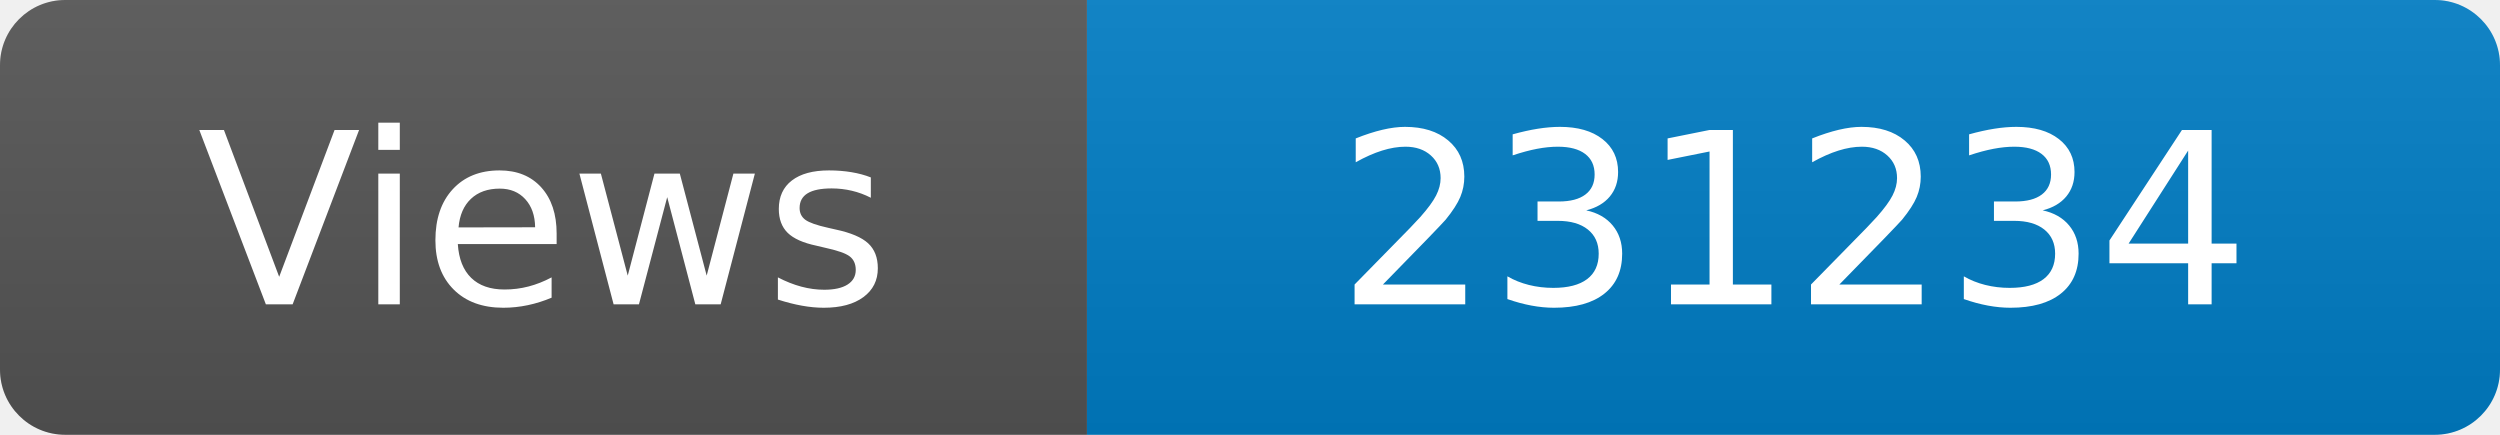
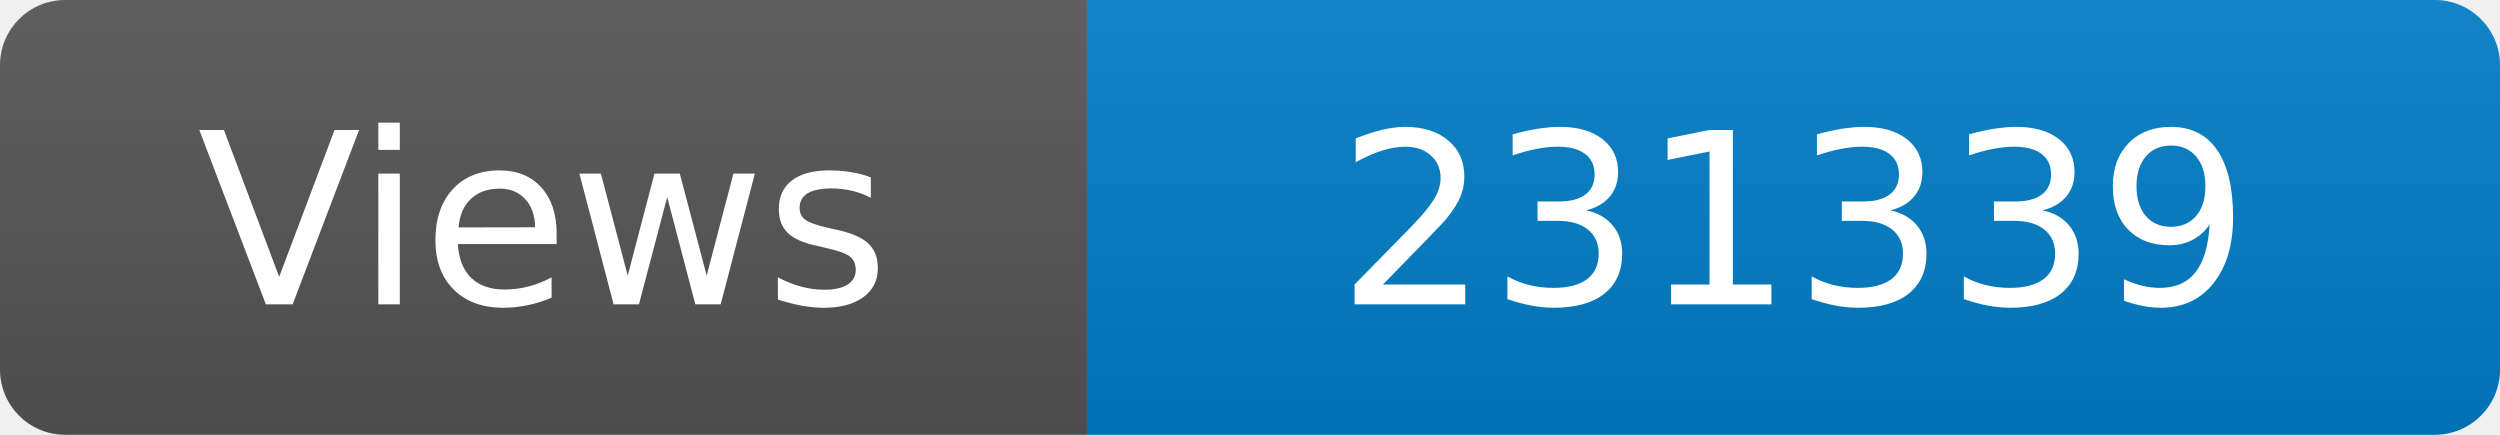
<svg xmlns="http://www.w3.org/2000/svg" width="115" height="20" role="img" aria-label="Maintained?: yes">
  <linearGradient id="s" x2="0" y2="100%">
    <stop offset="0" stop-color="#bbb" stop-opacity=".1" />
    <stop offset="1" stop-opacity=".1" />
  </linearGradient>
  <clipPath id="r">
    <rect width="115" height="20" rx="3" fill="#fff" />
  </clipPath>
  <g clip-path="url(#r)">
    <rect width="50" height="20" fill="#555" />
    <rect x="50" width="160" height="20" fill="#007ec6" />
    <rect width="115" height="20" fill="url(#s)" />
  </g>
  <g fill="#fff" text-anchor="middle" font-family="Verdana,Geneva,DejaVu Sans,sans-serif" font-size="110">
    <text x="250" y="140" transform="scale(.1)" fill="#fff">Views</text>
-     <text x="825" y="140" transform="scale(.1)" fill="#fff">231234</text>
+     <text x="825" y="140" transform="scale(.1)" fill="#fff">231339</text>
  </g>
</svg>
